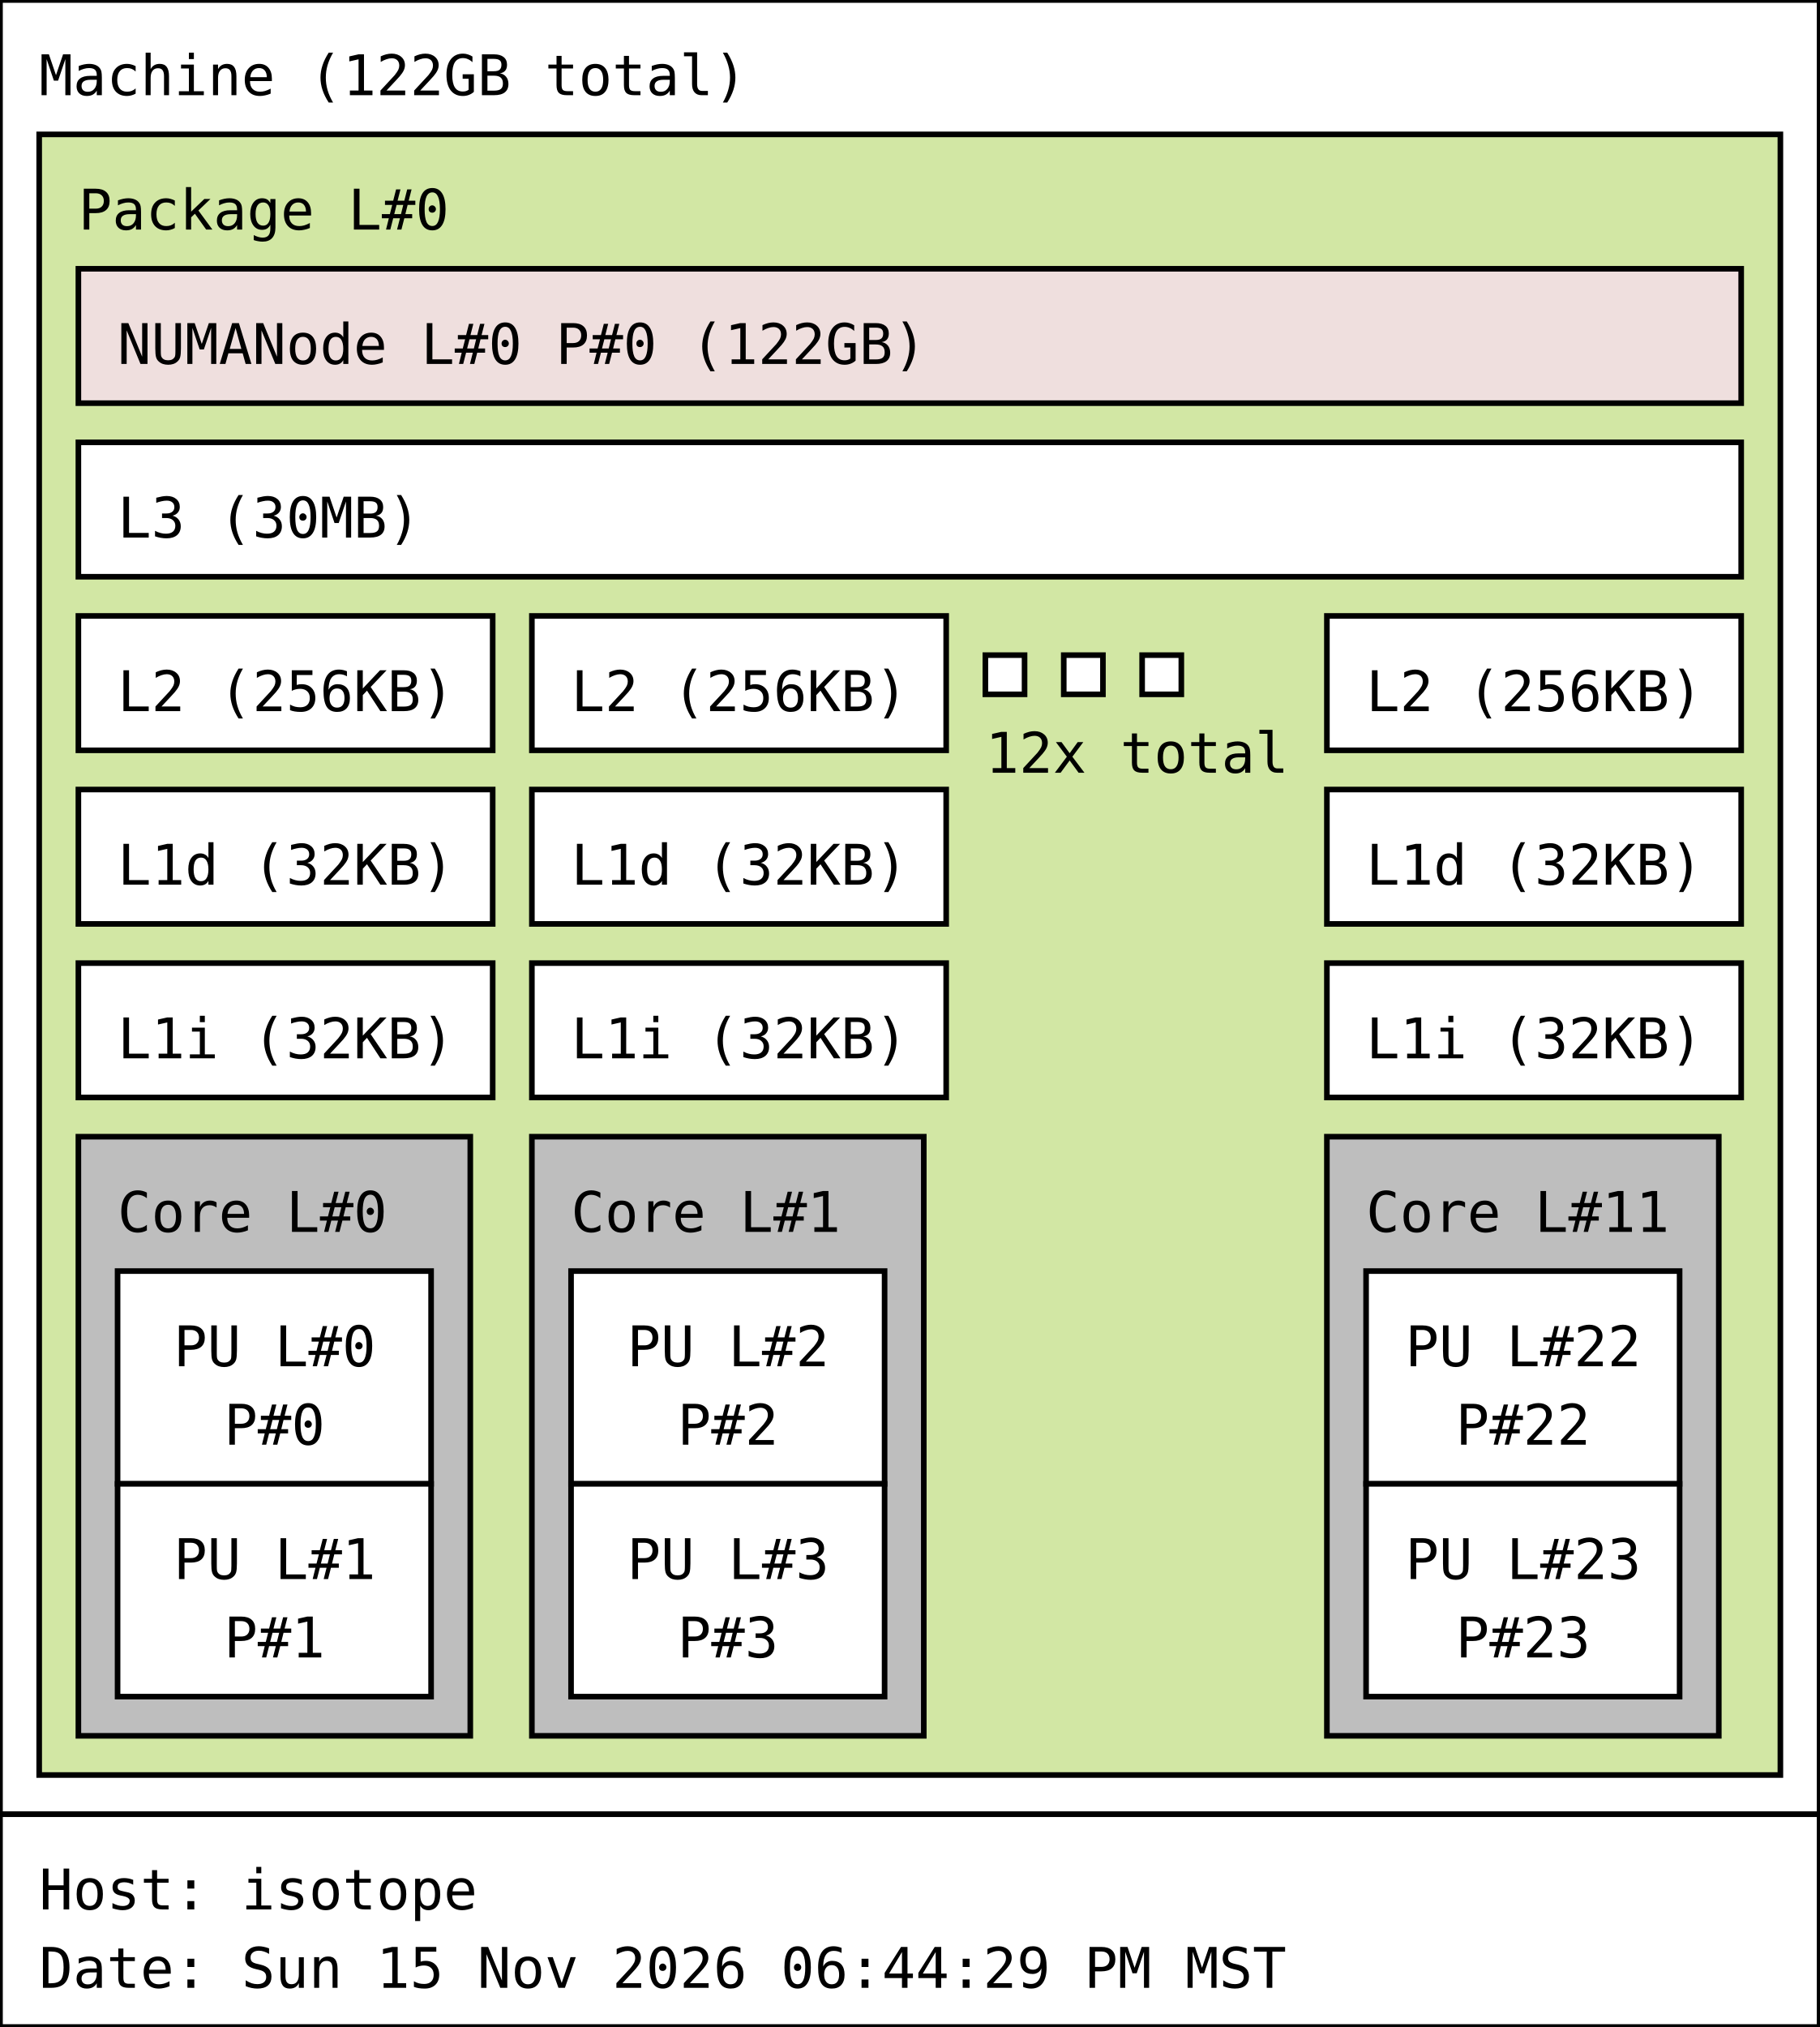
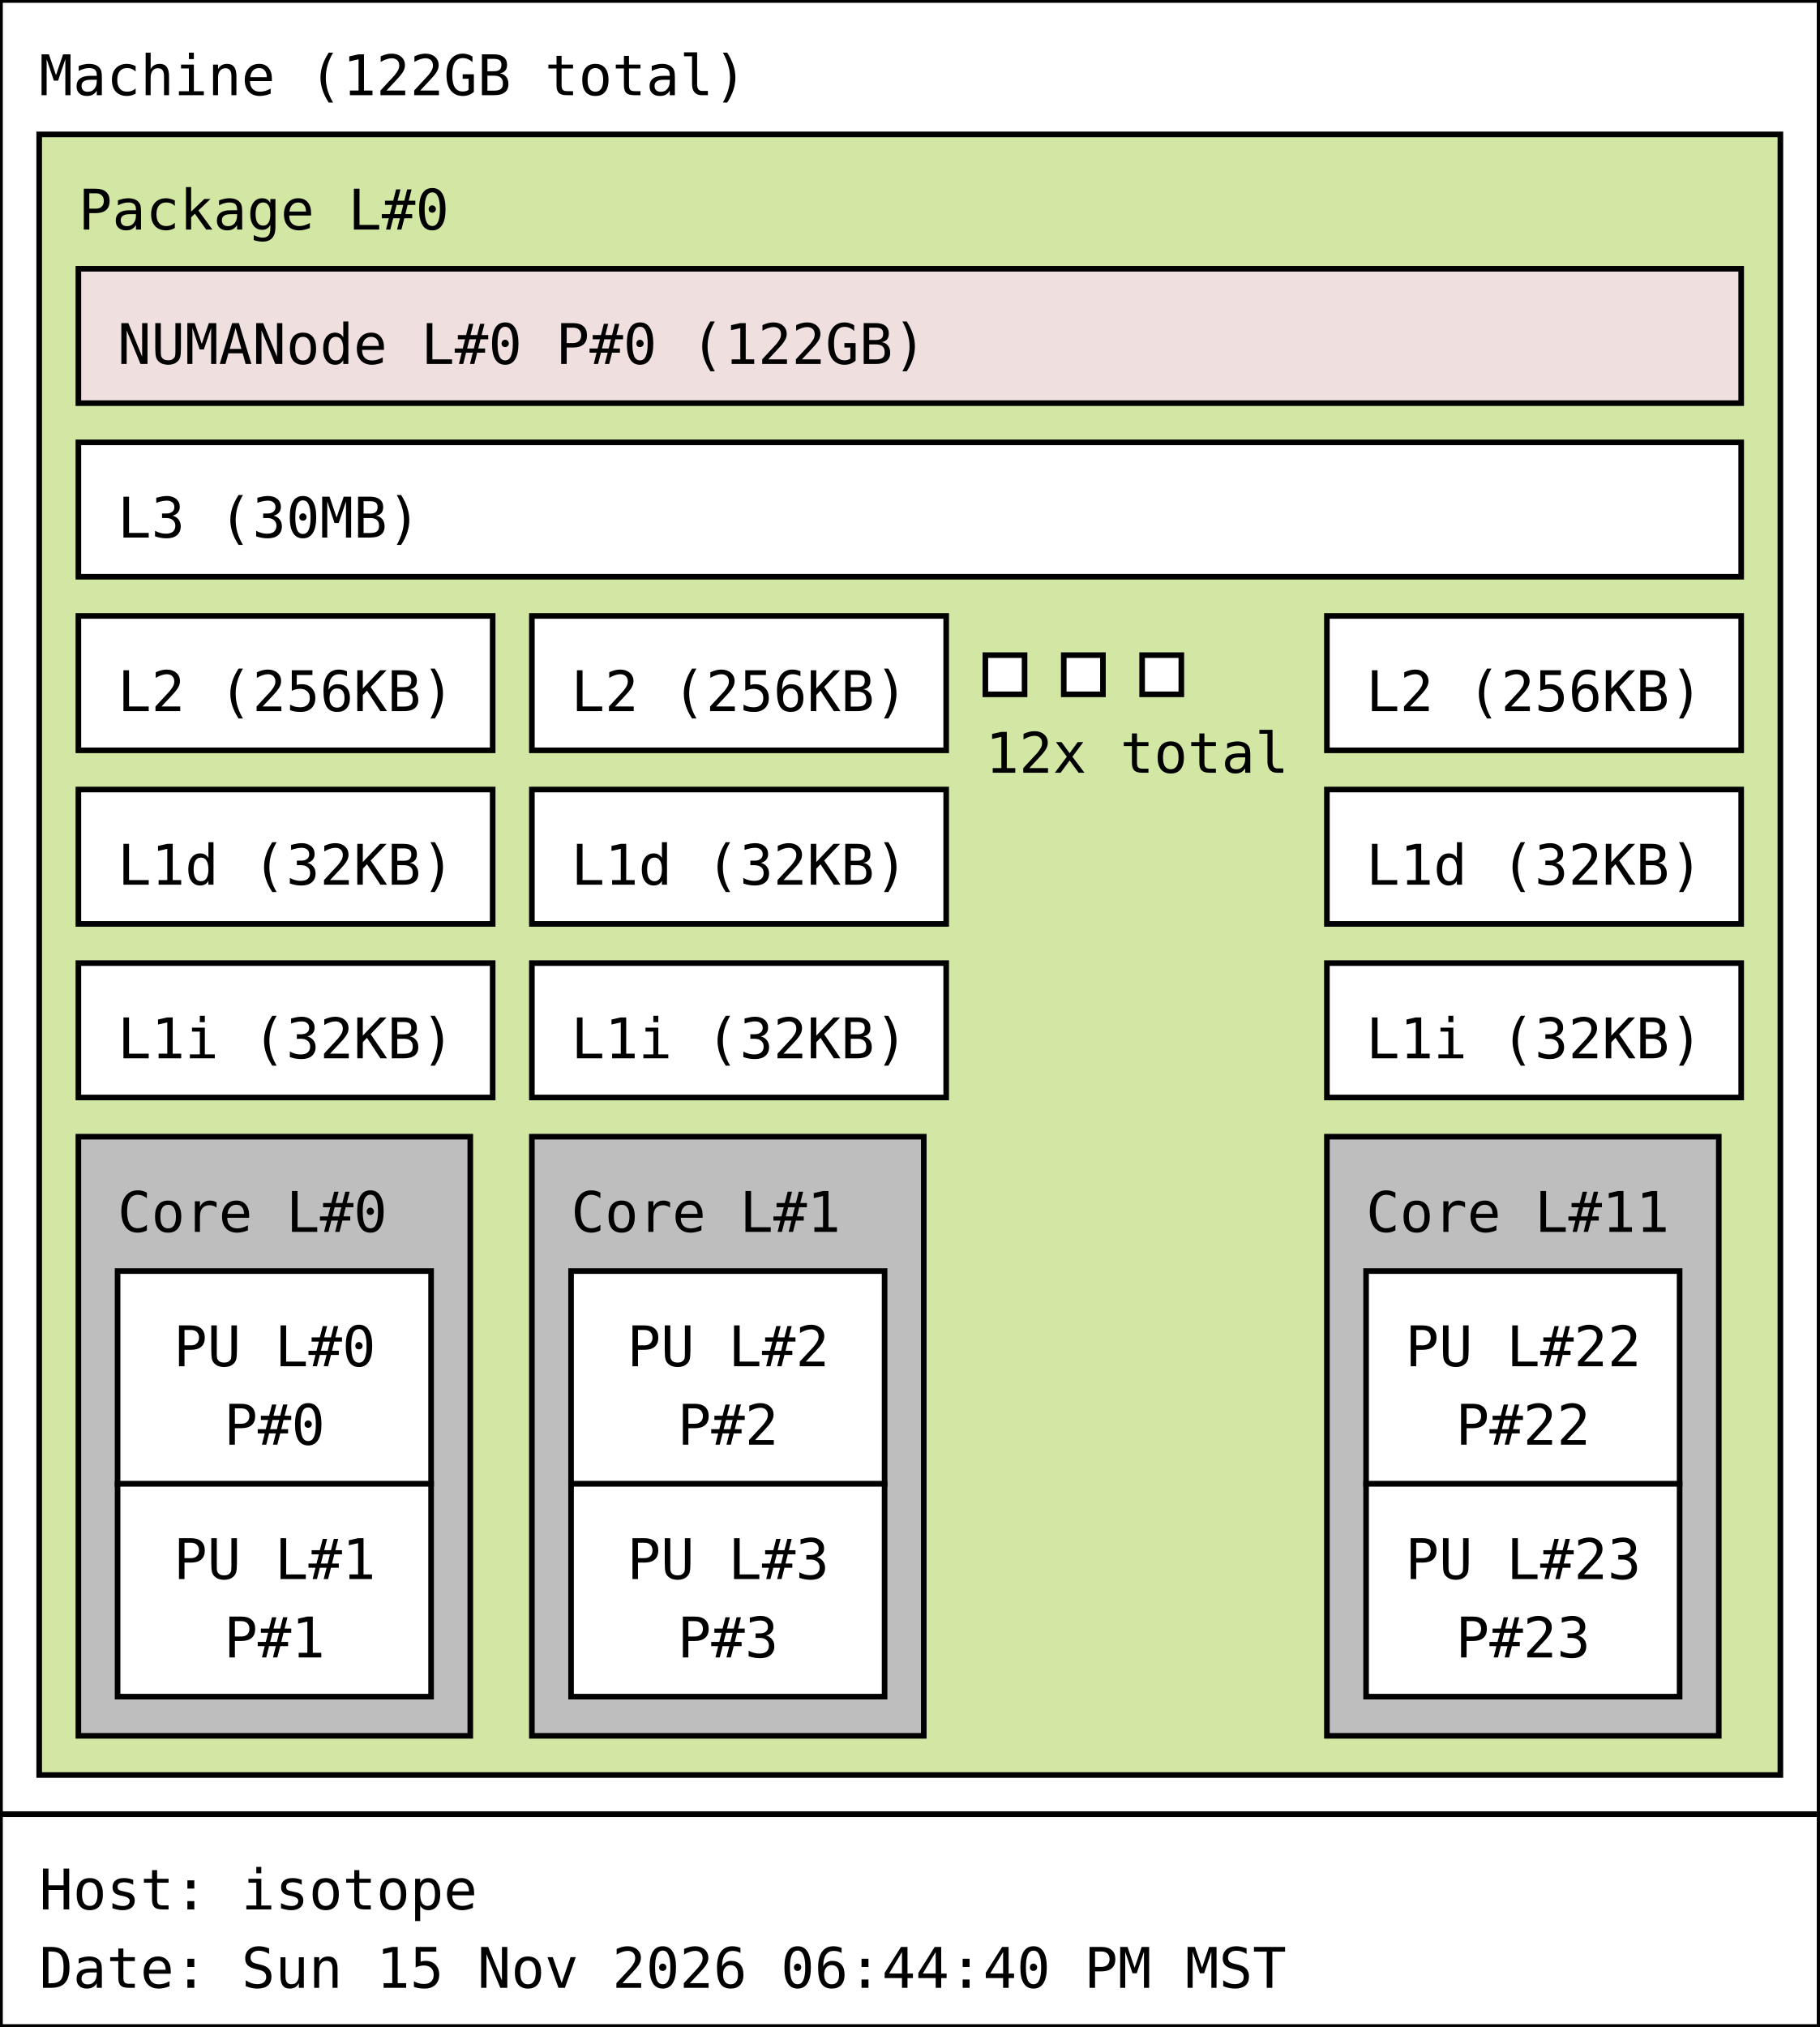
<svg xmlns="http://www.w3.org/2000/svg" width="325px" height="362px" viewBox="0 0 325px 362px" version="1.1">
  <rect id="Machine_0_rect" class="Machine" x="0" y="0" width="325" height="324" fill="rgb(255,255,255)" stroke="rgb(0,0,0)" stroke-width="1" />
  <text id="Machine_0_text" class="Machine" font-family="Monospace" x="7" y="17" fill="rgb(0,0,0)" font-size="10px">Machine (122GB total)</text>
  <rect id="Package_0_rect" class="Package" x="7" y="24" width="311" height="293" fill="rgb(210,231,164)" stroke="rgb(0,0,0)" stroke-width="1" />
  <text id="Package_0_text" class="Package" font-family="Monospace" x="14" y="41" fill="rgb(0,0,0)" font-size="10px">Package L#0</text>
  <rect id="L3_0_rect" class="L3" x="14" y="79" width="297" height="24" fill="rgb(255,255,255)" stroke="rgb(0,0,0)" stroke-width="1" />
  <text id="L3_0_text" class="L3" font-family="Monospace" x="21" y="96" fill="rgb(0,0,0)" font-size="10px">L3 (30MB)</text>
  <rect id="L2_0_rect" class="L2" x="14" y="110" width="74" height="24" fill="rgb(255,255,255)" stroke="rgb(0,0,0)" stroke-width="1" />
  <text id="L2_0_text" class="L2" font-family="Monospace" x="21" y="127" fill="rgb(0,0,0)" font-size="10px">L2 (256KB)</text>
  <rect id="L1d_0_rect" class="L1d" x="14" y="141" width="74" height="24" fill="rgb(255,255,255)" stroke="rgb(0,0,0)" stroke-width="1" />
  <text id="L1d_0_text" class="L1d" font-family="Monospace" x="21" y="158" fill="rgb(0,0,0)" font-size="10px">L1d (32KB)</text>
  <rect id="L1i_0_rect" class="L1i" x="14" y="172" width="74" height="24" fill="rgb(255,255,255)" stroke="rgb(0,0,0)" stroke-width="1" />
  <text id="L1i_0_text" class="L1i" font-family="Monospace" x="21" y="189" fill="rgb(0,0,0)" font-size="10px">L1i (32KB)</text>
  <rect id="Core_0_rect" class="Core" x="14" y="203" width="70" height="107" fill="rgb(190,190,190)" stroke="rgb(0,0,0)" stroke-width="1" />
  <text id="Core_0_text" class="Core" font-family="Monospace" x="21" y="220" fill="rgb(0,0,0)" font-size="10px">Core L#0</text>
  <rect id="PU_0_rect" class="PU" x="21" y="227" width="56" height="38" fill="rgb(255,255,255)" stroke="rgb(0,0,0)" stroke-width="1" />
  <text id="PU_0_text" class="PU" font-family="Monospace" x="31" y="244" fill="rgb(0,0,0)" font-size="10px">PU L#0</text>
  <text id="PU_0_text_1" class="PU" font-family="Monospace" x="40" y="258" fill="rgb(0,0,0)" font-size="10px">P#0</text>
  <rect id="PU_1_rect" class="PU" x="21" y="265" width="56" height="38" fill="rgb(255,255,255)" stroke="rgb(0,0,0)" stroke-width="1" />
  <text id="PU_1_text" class="PU" font-family="Monospace" x="31" y="282" fill="rgb(0,0,0)" font-size="10px">PU L#1</text>
  <text id="PU_1_text_1" class="PU" font-family="Monospace" x="40" y="296" fill="rgb(0,0,0)" font-size="10px">P#1</text>
  <rect id="L2_1_rect" class="L2" x="95" y="110" width="74" height="24" fill="rgb(255,255,255)" stroke="rgb(0,0,0)" stroke-width="1" />
  <text id="L2_1_text" class="L2" font-family="Monospace" x="102" y="127" fill="rgb(0,0,0)" font-size="10px">L2 (256KB)</text>
  <rect id="L1d_1_rect" class="L1d" x="95" y="141" width="74" height="24" fill="rgb(255,255,255)" stroke="rgb(0,0,0)" stroke-width="1" />
  <text id="L1d_1_text" class="L1d" font-family="Monospace" x="102" y="158" fill="rgb(0,0,0)" font-size="10px">L1d (32KB)</text>
  <rect id="L1i_1_rect" class="L1i" x="95" y="172" width="74" height="24" fill="rgb(255,255,255)" stroke="rgb(0,0,0)" stroke-width="1" />
  <text id="L1i_1_text" class="L1i" font-family="Monospace" x="102" y="189" fill="rgb(0,0,0)" font-size="10px">L1i (32KB)</text>
  <rect id="Core_1_rect" class="Core" x="95" y="203" width="70" height="107" fill="rgb(190,190,190)" stroke="rgb(0,0,0)" stroke-width="1" />
  <text id="Core_1_text" class="Core" font-family="Monospace" x="102" y="220" fill="rgb(0,0,0)" font-size="10px">Core L#1</text>
  <rect id="PU_2_rect" class="PU" x="102" y="227" width="56" height="38" fill="rgb(255,255,255)" stroke="rgb(0,0,0)" stroke-width="1" />
  <text id="PU_2_text" class="PU" font-family="Monospace" x="112" y="244" fill="rgb(0,0,0)" font-size="10px">PU L#2</text>
  <text id="PU_2_text_1" class="PU" font-family="Monospace" x="121" y="258" fill="rgb(0,0,0)" font-size="10px">P#2</text>
  <rect id="PU_3_rect" class="PU" x="102" y="265" width="56" height="38" fill="rgb(255,255,255)" stroke="rgb(0,0,0)" stroke-width="1" />
  <text id="PU_3_text" class="PU" font-family="Monospace" x="112" y="282" fill="rgb(0,0,0)" font-size="10px">PU L#3</text>
  <text id="PU_3_text_1" class="PU" font-family="Monospace" x="121" y="296" fill="rgb(0,0,0)" font-size="10px">P#3</text>
  <rect id="L2_2_rect" class="L2" x="176" y="117" width="7" height="7" fill="rgb(255,255,255)" stroke="rgb(0,0,0)" stroke-width="1" />
  <rect id="L2_2_rect" class="L2" x="190" y="117" width="7" height="7" fill="rgb(255,255,255)" stroke="rgb(0,0,0)" stroke-width="1" />
  <rect id="L2_2_rect" class="L2" x="204" y="117" width="7" height="7" fill="rgb(255,255,255)" stroke="rgb(0,0,0)" stroke-width="1" />
  <text id="L2_2_text" class="L2" font-family="Monospace" x="176" y="138" fill="rgb(0,0,0)" font-size="10px">12x total</text>
  <rect id="L2_11_rect" class="L2" x="237" y="110" width="74" height="24" fill="rgb(255,255,255)" stroke="rgb(0,0,0)" stroke-width="1" />
  <text id="L2_11_text" class="L2" font-family="Monospace" x="244" y="127" fill="rgb(0,0,0)" font-size="10px">L2 (256KB)</text>
  <rect id="L1d_11_rect" class="L1d" x="237" y="141" width="74" height="24" fill="rgb(255,255,255)" stroke="rgb(0,0,0)" stroke-width="1" />
  <text id="L1d_11_text" class="L1d" font-family="Monospace" x="244" y="158" fill="rgb(0,0,0)" font-size="10px">L1d (32KB)</text>
  <rect id="L1i_11_rect" class="L1i" x="237" y="172" width="74" height="24" fill="rgb(255,255,255)" stroke="rgb(0,0,0)" stroke-width="1" />
  <text id="L1i_11_text" class="L1i" font-family="Monospace" x="244" y="189" fill="rgb(0,0,0)" font-size="10px">L1i (32KB)</text>
  <rect id="Core_11_rect" class="Core" x="237" y="203" width="70" height="107" fill="rgb(190,190,190)" stroke="rgb(0,0,0)" stroke-width="1" />
  <text id="Core_11_text" class="Core" font-family="Monospace" x="244" y="220" fill="rgb(0,0,0)" font-size="10px">Core L#11</text>
  <rect id="PU_22_rect" class="PU" x="244" y="227" width="56" height="38" fill="rgb(255,255,255)" stroke="rgb(0,0,0)" stroke-width="1" />
  <text id="PU_22_text" class="PU" font-family="Monospace" x="251" y="244" fill="rgb(0,0,0)" font-size="10px">PU L#22</text>
  <text id="PU_22_text_1" class="PU" font-family="Monospace" x="260" y="258" fill="rgb(0,0,0)" font-size="10px">P#22</text>
  <rect id="PU_23_rect" class="PU" x="244" y="265" width="56" height="38" fill="rgb(255,255,255)" stroke="rgb(0,0,0)" stroke-width="1" />
  <text id="PU_23_text" class="PU" font-family="Monospace" x="251" y="282" fill="rgb(0,0,0)" font-size="10px">PU L#23</text>
  <text id="PU_23_text_1" class="PU" font-family="Monospace" x="260" y="296" fill="rgb(0,0,0)" font-size="10px">P#23</text>
  <rect id="NUMANode_0_rect" class="NUMANode" x="14" y="48" width="297" height="24" fill="rgb(239,223,222)" stroke="rgb(0,0,0)" stroke-width="1" />
  <text id="NUMANode_0_text" class="NUMANode" font-family="Monospace" x="21" y="65" fill="rgb(0,0,0)" font-size="10px">NUMANode L#0 P#0 (122GB)</text>
  <rect id="anon_rect" x="0" y="324" width="325" height="38" fill="rgb(255,255,255)" stroke="rgb(0,0,0)" stroke-width="1" />
  <text id="anon_text" font-family="Monospace" x="7" y="341" fill="rgb(0,0,0)" font-size="10px">Host: isotope</text>
-   <text id="anon_text_1" font-family="Monospace" x="7" y="355" fill="rgb(0,0,0)" font-size="10px">Date: Sun 15 Nov 2026 06:44:29 PM MST</text>
+   <text id="anon_text_1" font-family="Monospace" x="7" y="355" fill="rgb(0,0,0)" font-size="10px">Date: Sun 15 Nov 2026 06:44:40 PM MST</text>
</svg>
